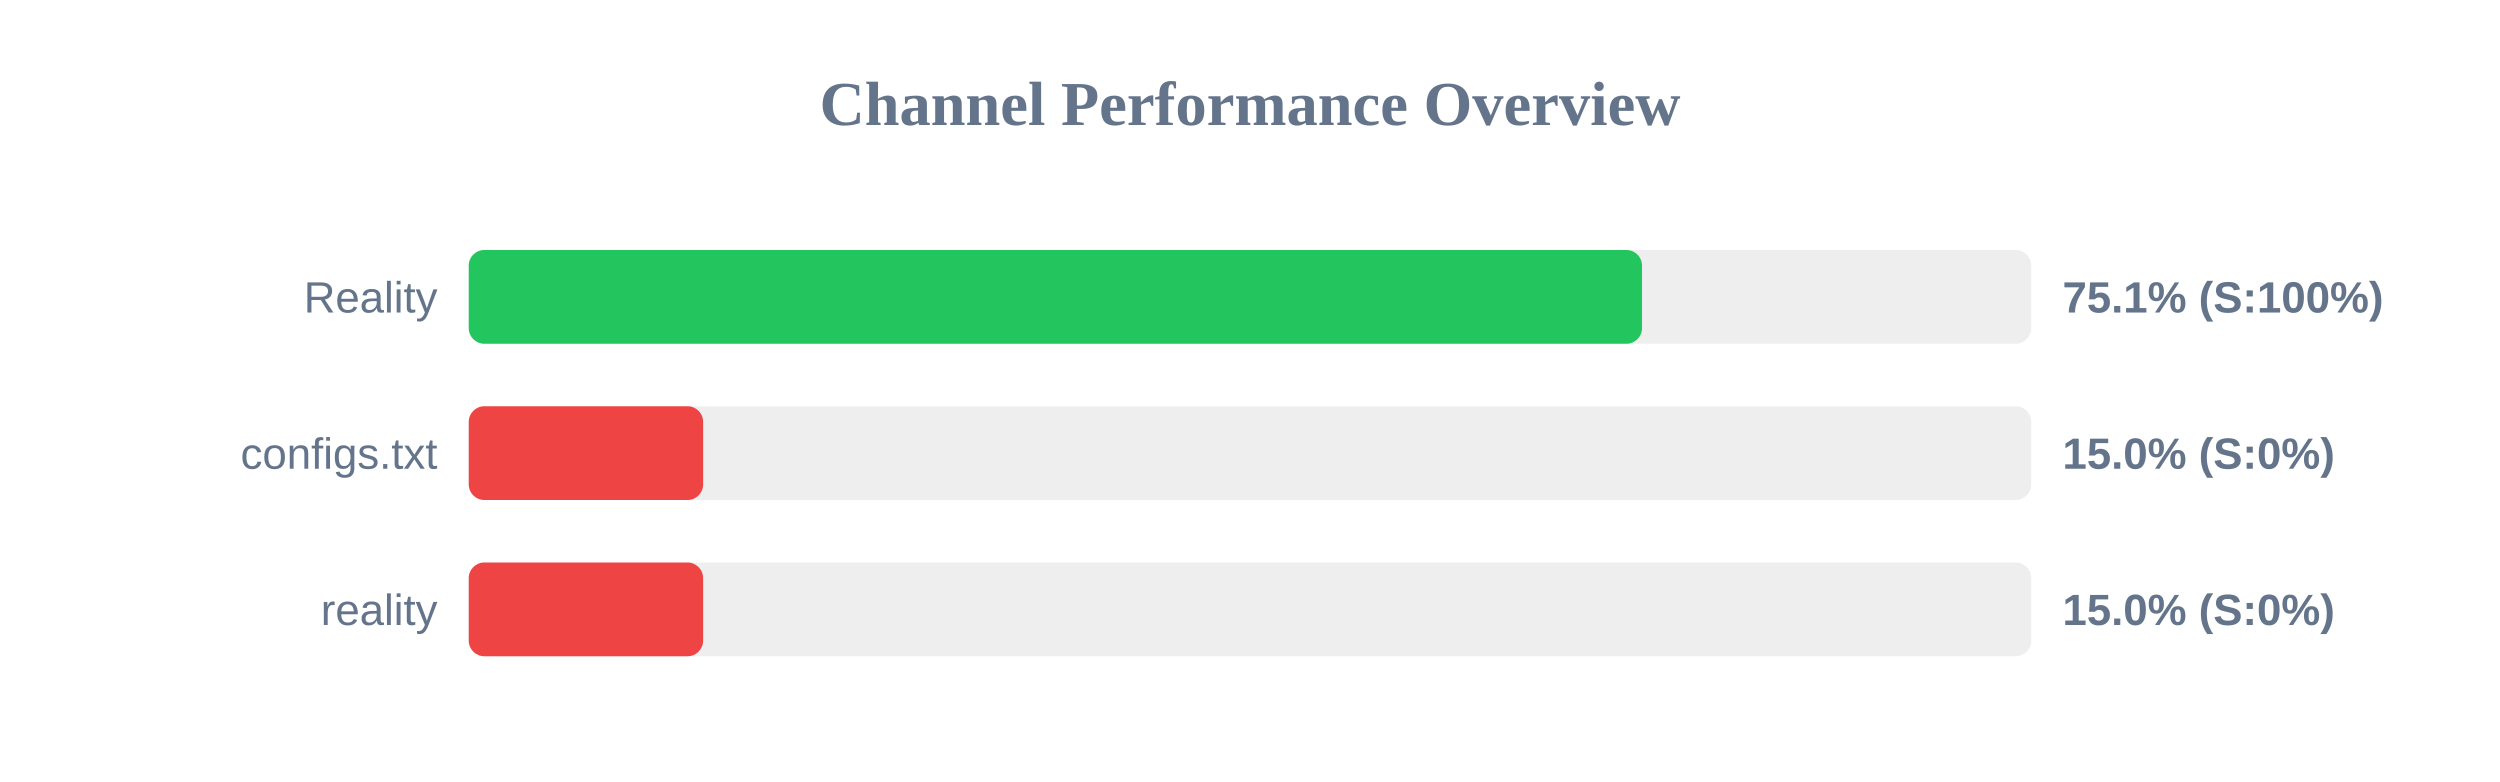
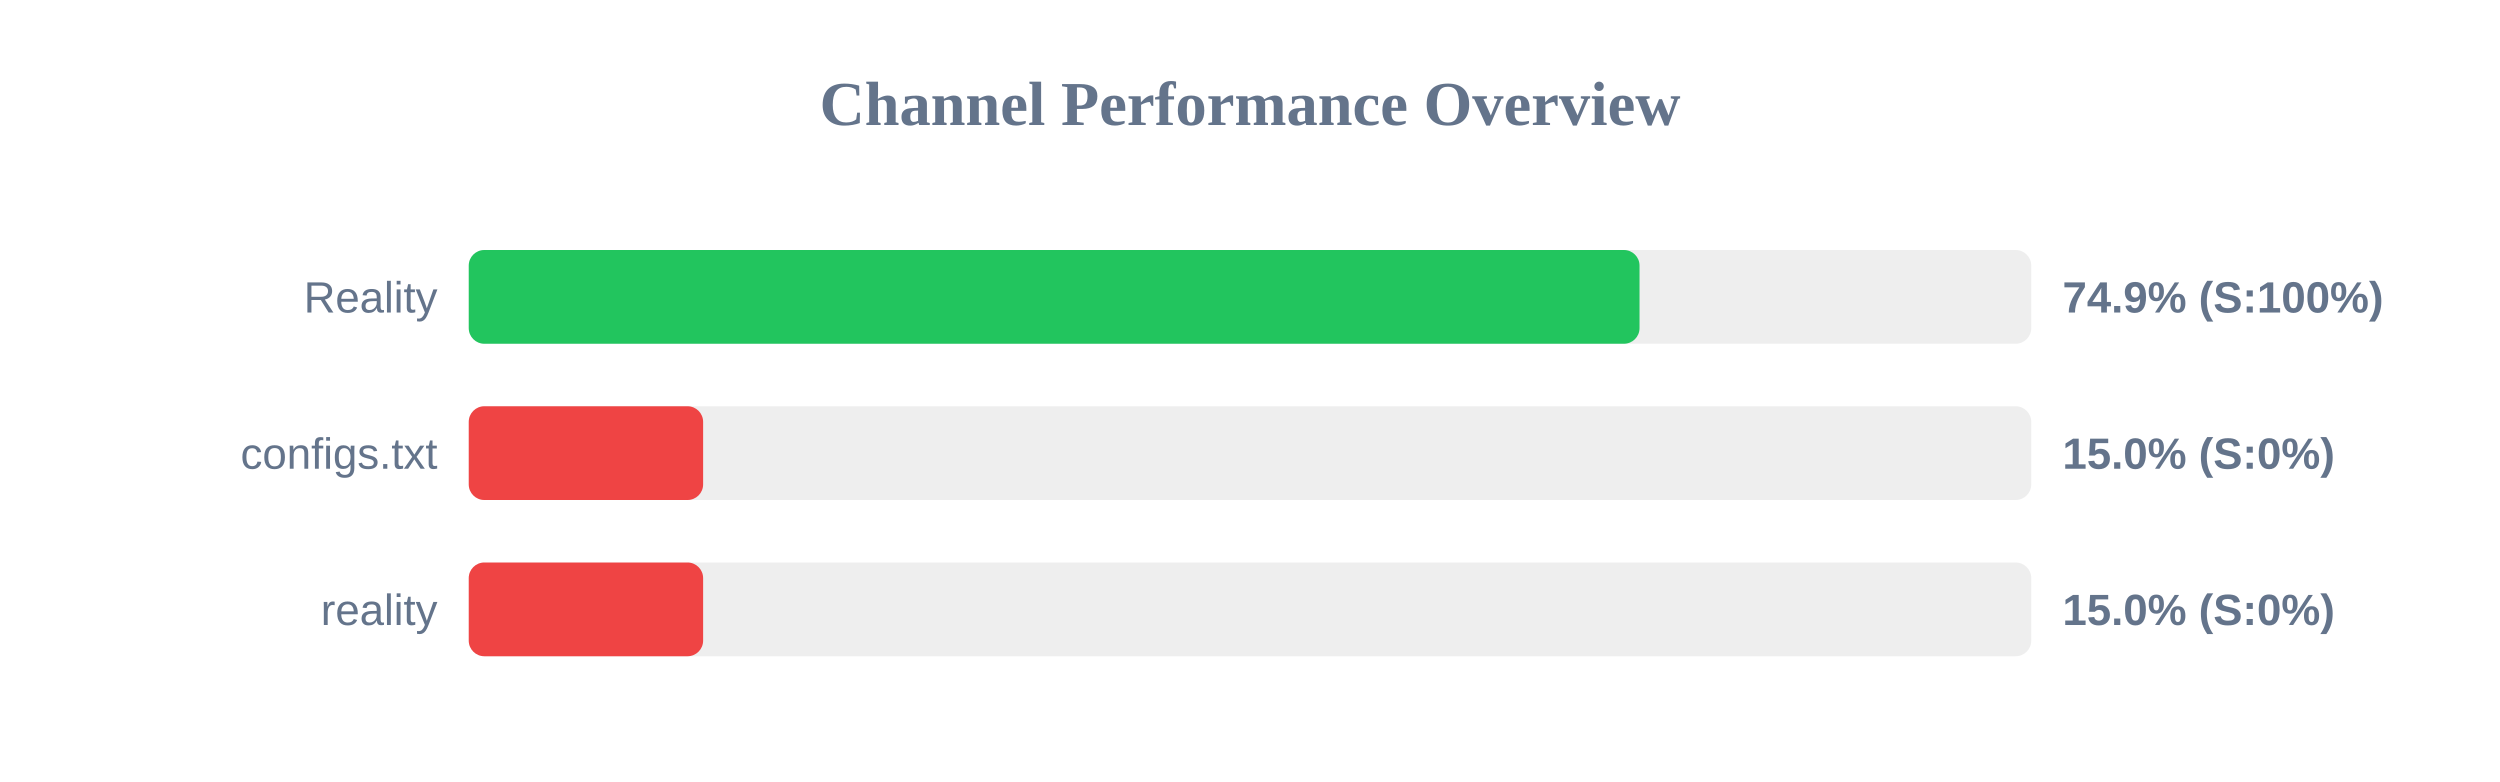
<svg xmlns="http://www.w3.org/2000/svg" width="800" height="250" version="1.1">
  <style>
        .row { font: 14px Arial; fill: #64748b; }
        .score { font: bold 14px Arial; fill: #64748b; }
    </style>
  <text x="400" y="40" text-anchor="middle" font-size="20px" font-weight="bold" fill="#64748b">Channel Performance Overview</text>
  <rect x="150" y="80" width="500" height="30" fill="#eee" rx="5" />
-   <rect x="150" y="80" width="375.45" height="30" fill="#22c55e" rx="5" />
+   <rect x="150" y="80" width="374.65" height="30" fill="#22c55e" rx="5" />
  <text x="140" y="100" text-anchor="end" class="row">Reality</text>
-   <text x="660" y="100" text-anchor="start" class="score">75.1% (S:100%)</text>
+   <text x="660" y="100" text-anchor="start" class="score">74.9% (S:100%)</text>
  <rect x="150" y="130" width="500" height="30" fill="#eee" rx="5" />
  <rect x="150" y="130" width="75.0" height="30" fill="#ef4444" rx="5" />
  <text x="140" y="150" text-anchor="end" class="row">configs.txt</text>
  <text x="660" y="150" text-anchor="start" class="score">15.0% (S:0%)</text>
  <rect x="150" y="180" width="500" height="30" fill="#eee" rx="5" />
  <rect x="150" y="180" width="75.0" height="30" fill="#ef4444" rx="5" />
  <text x="140" y="200" text-anchor="end" class="row">reality</text>
  <text x="660" y="200" text-anchor="start" class="score">15.0% (S:0%)</text>
</svg>
